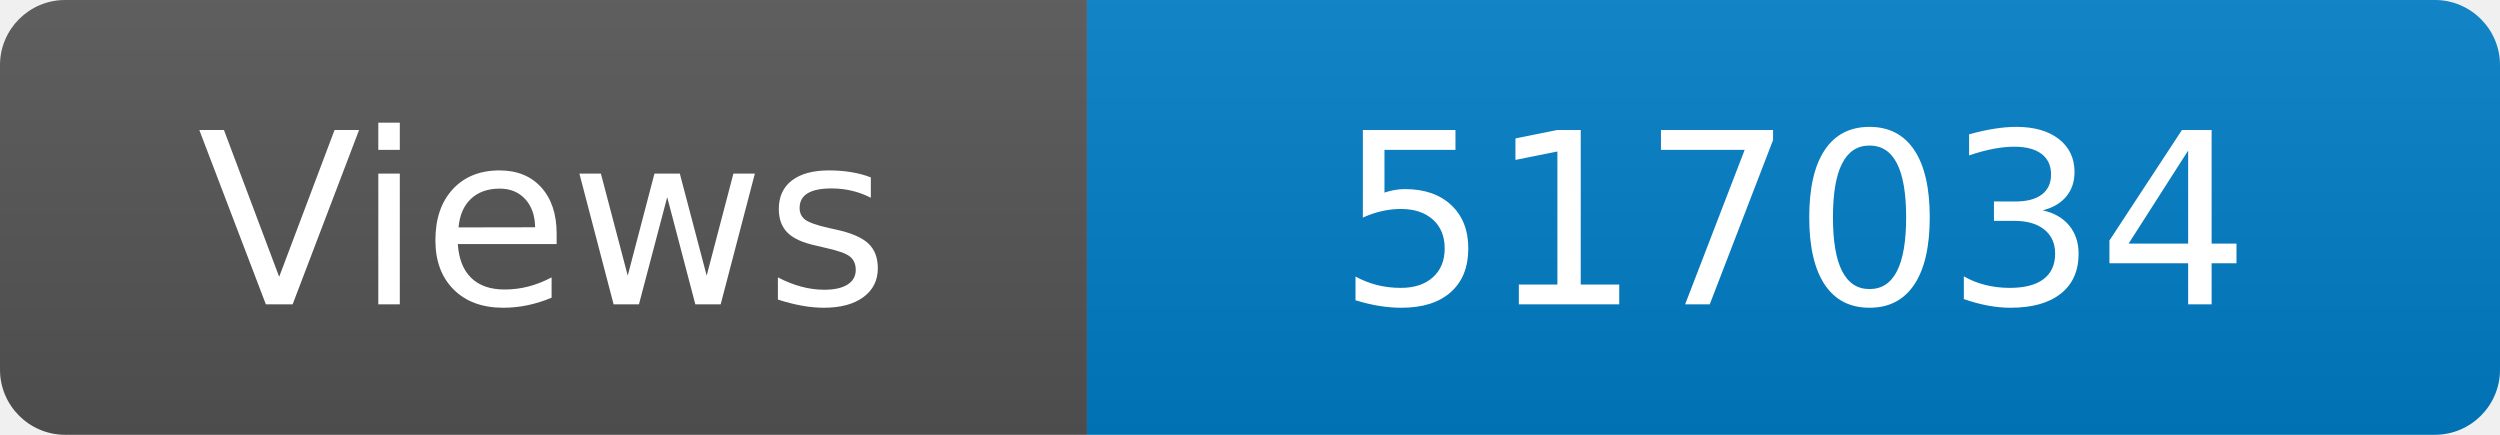
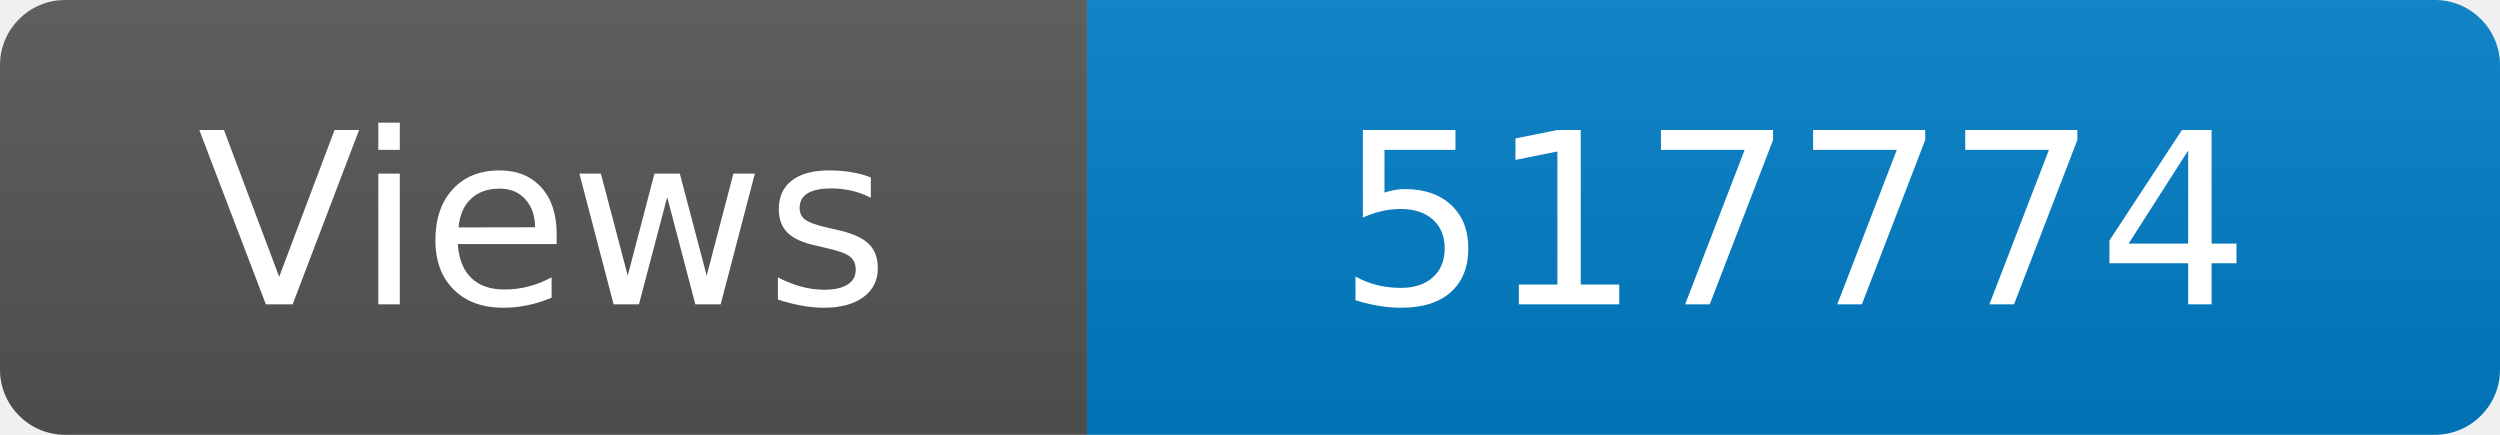
<svg xmlns="http://www.w3.org/2000/svg" width="115" height="20" role="img" aria-label="Maintained?: yes">
  <linearGradient id="s" x2="0" y2="100%">
    <stop offset="0" stop-color="#bbb" stop-opacity=".1" />
    <stop offset="1" stop-opacity=".1" />
  </linearGradient>
  <clipPath id="r">
    <rect width="115" height="20" rx="3" fill="#fff" />
  </clipPath>
  <g clip-path="url(#r)">
    <rect width="50" height="20" fill="#555" />
    <rect x="50" width="160" height="20" fill="#007ec6" />
    <rect width="115" height="20" fill="url(#s)" />
  </g>
  <g fill="#fff" text-anchor="middle" font-family="Verdana,Geneva,DejaVu Sans,sans-serif" font-size="110">
    <text x="250" y="140" transform="scale(.1)" fill="#fff">Views</text>
-     <text x="825" y="140" transform="scale(.1)" fill="#fff">517034</text>
+     <text x="825" y="140" transform="scale(.1)" fill="#fff">517774</text>
  </g>
</svg>
